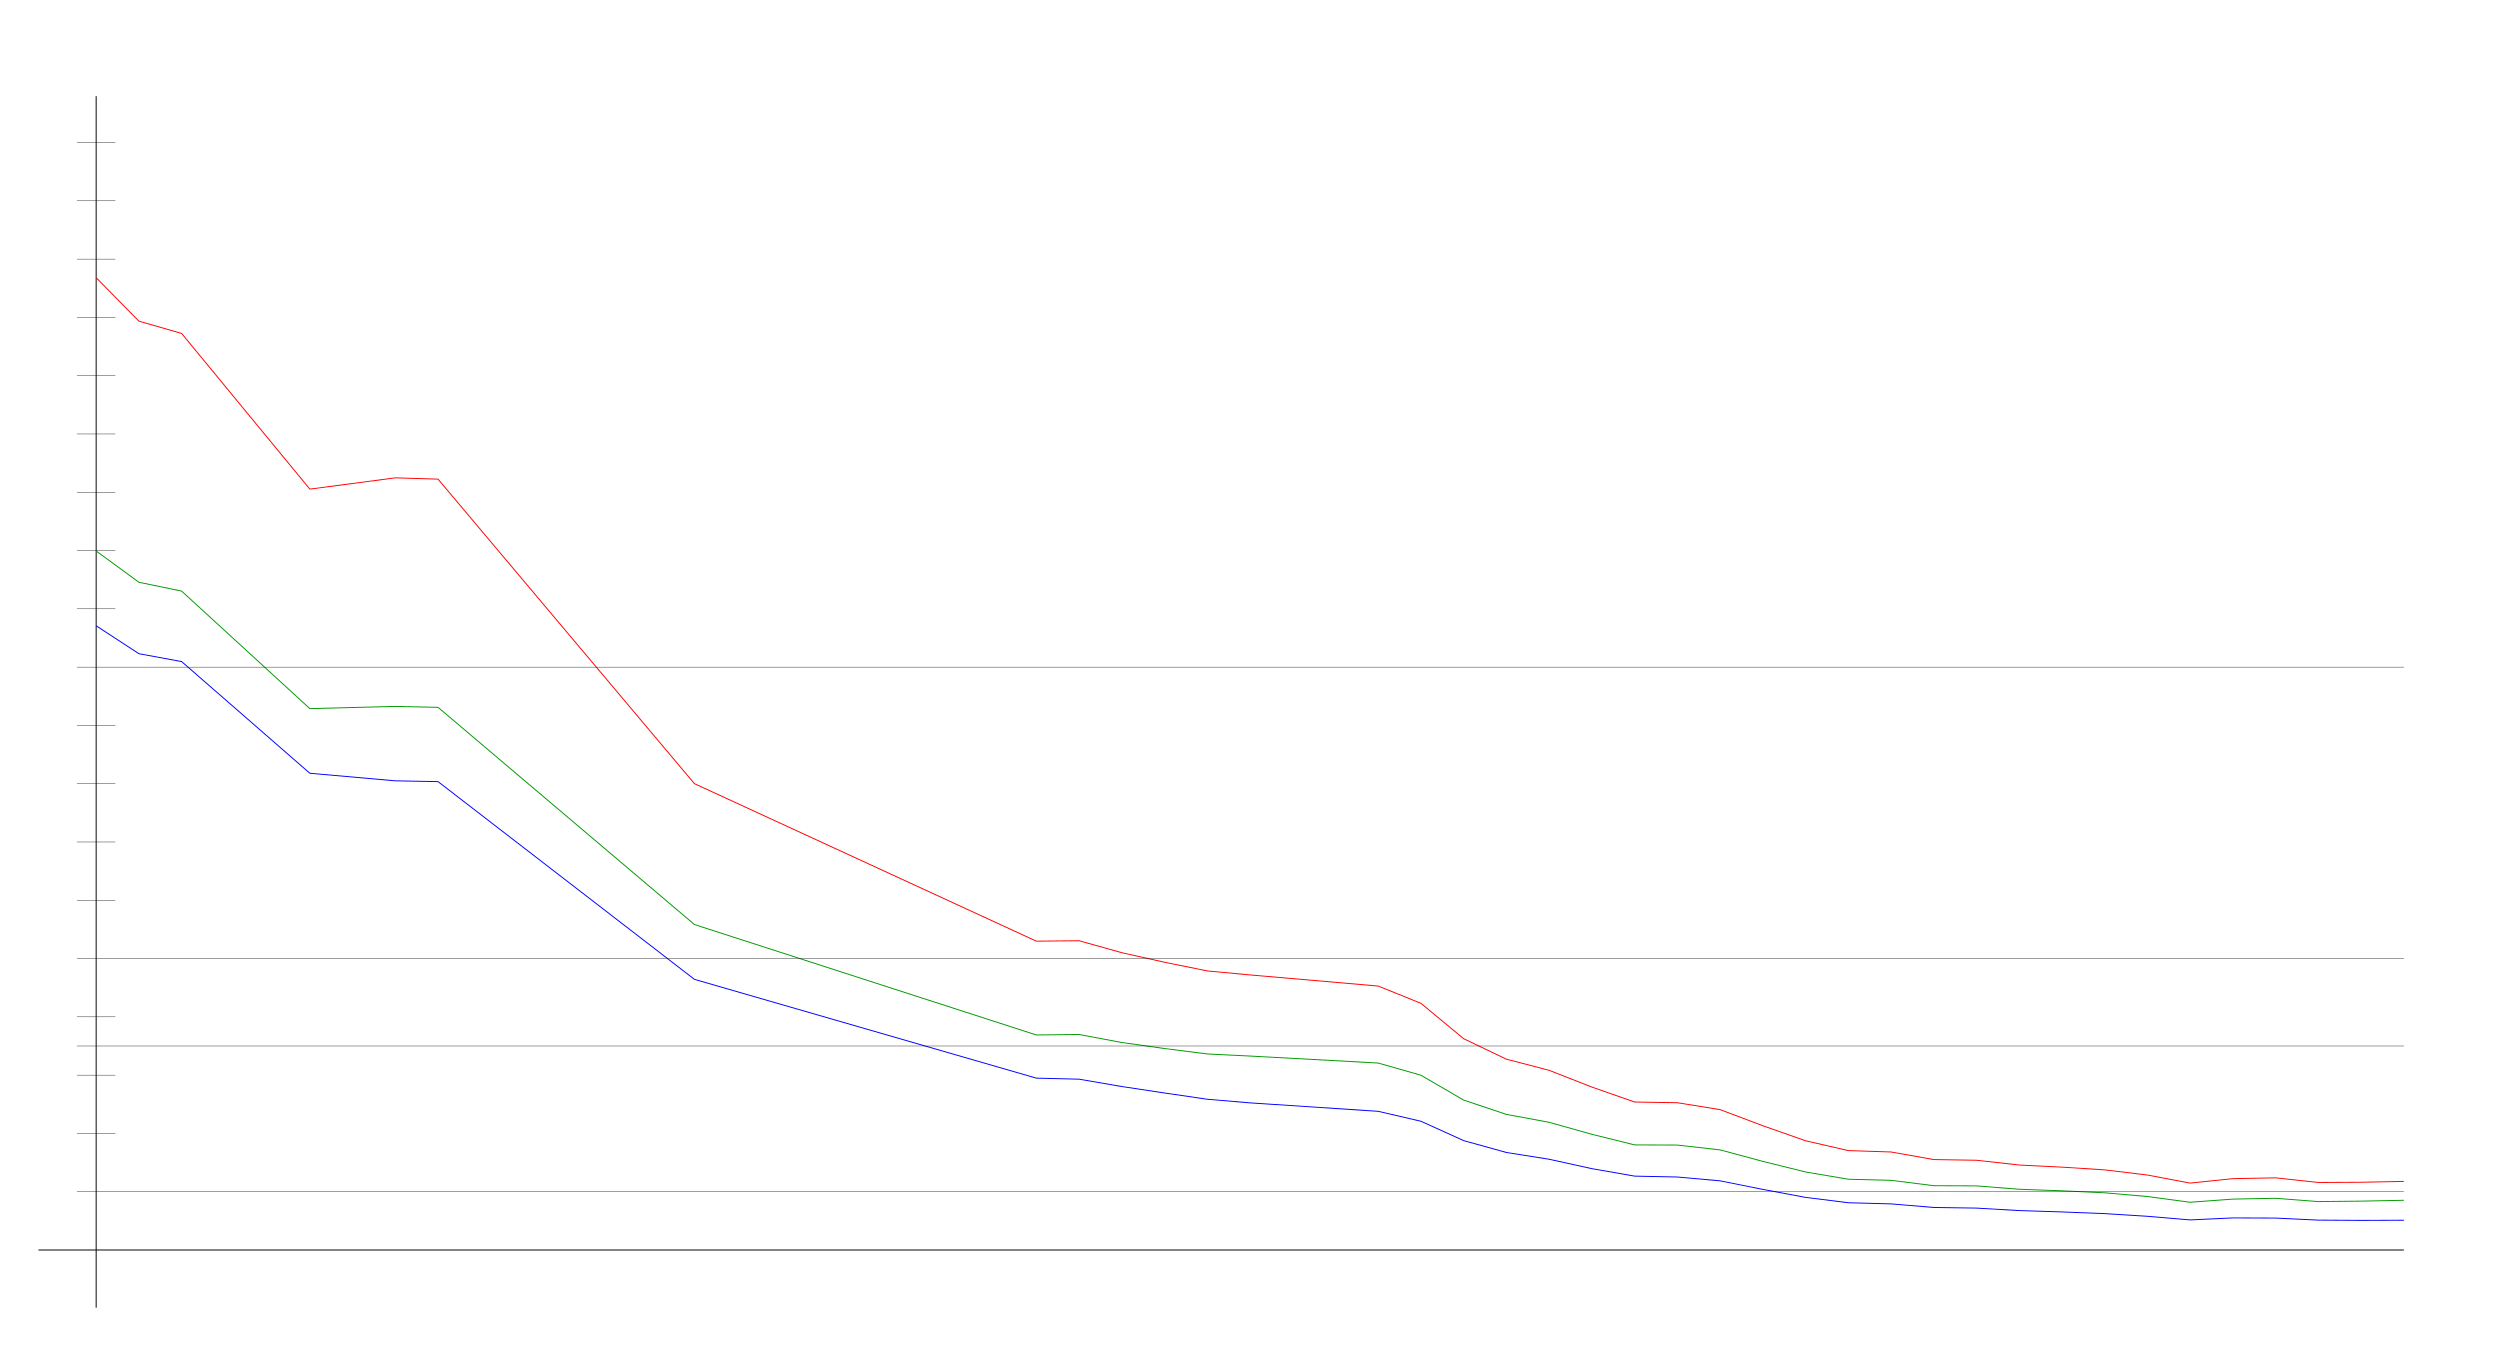
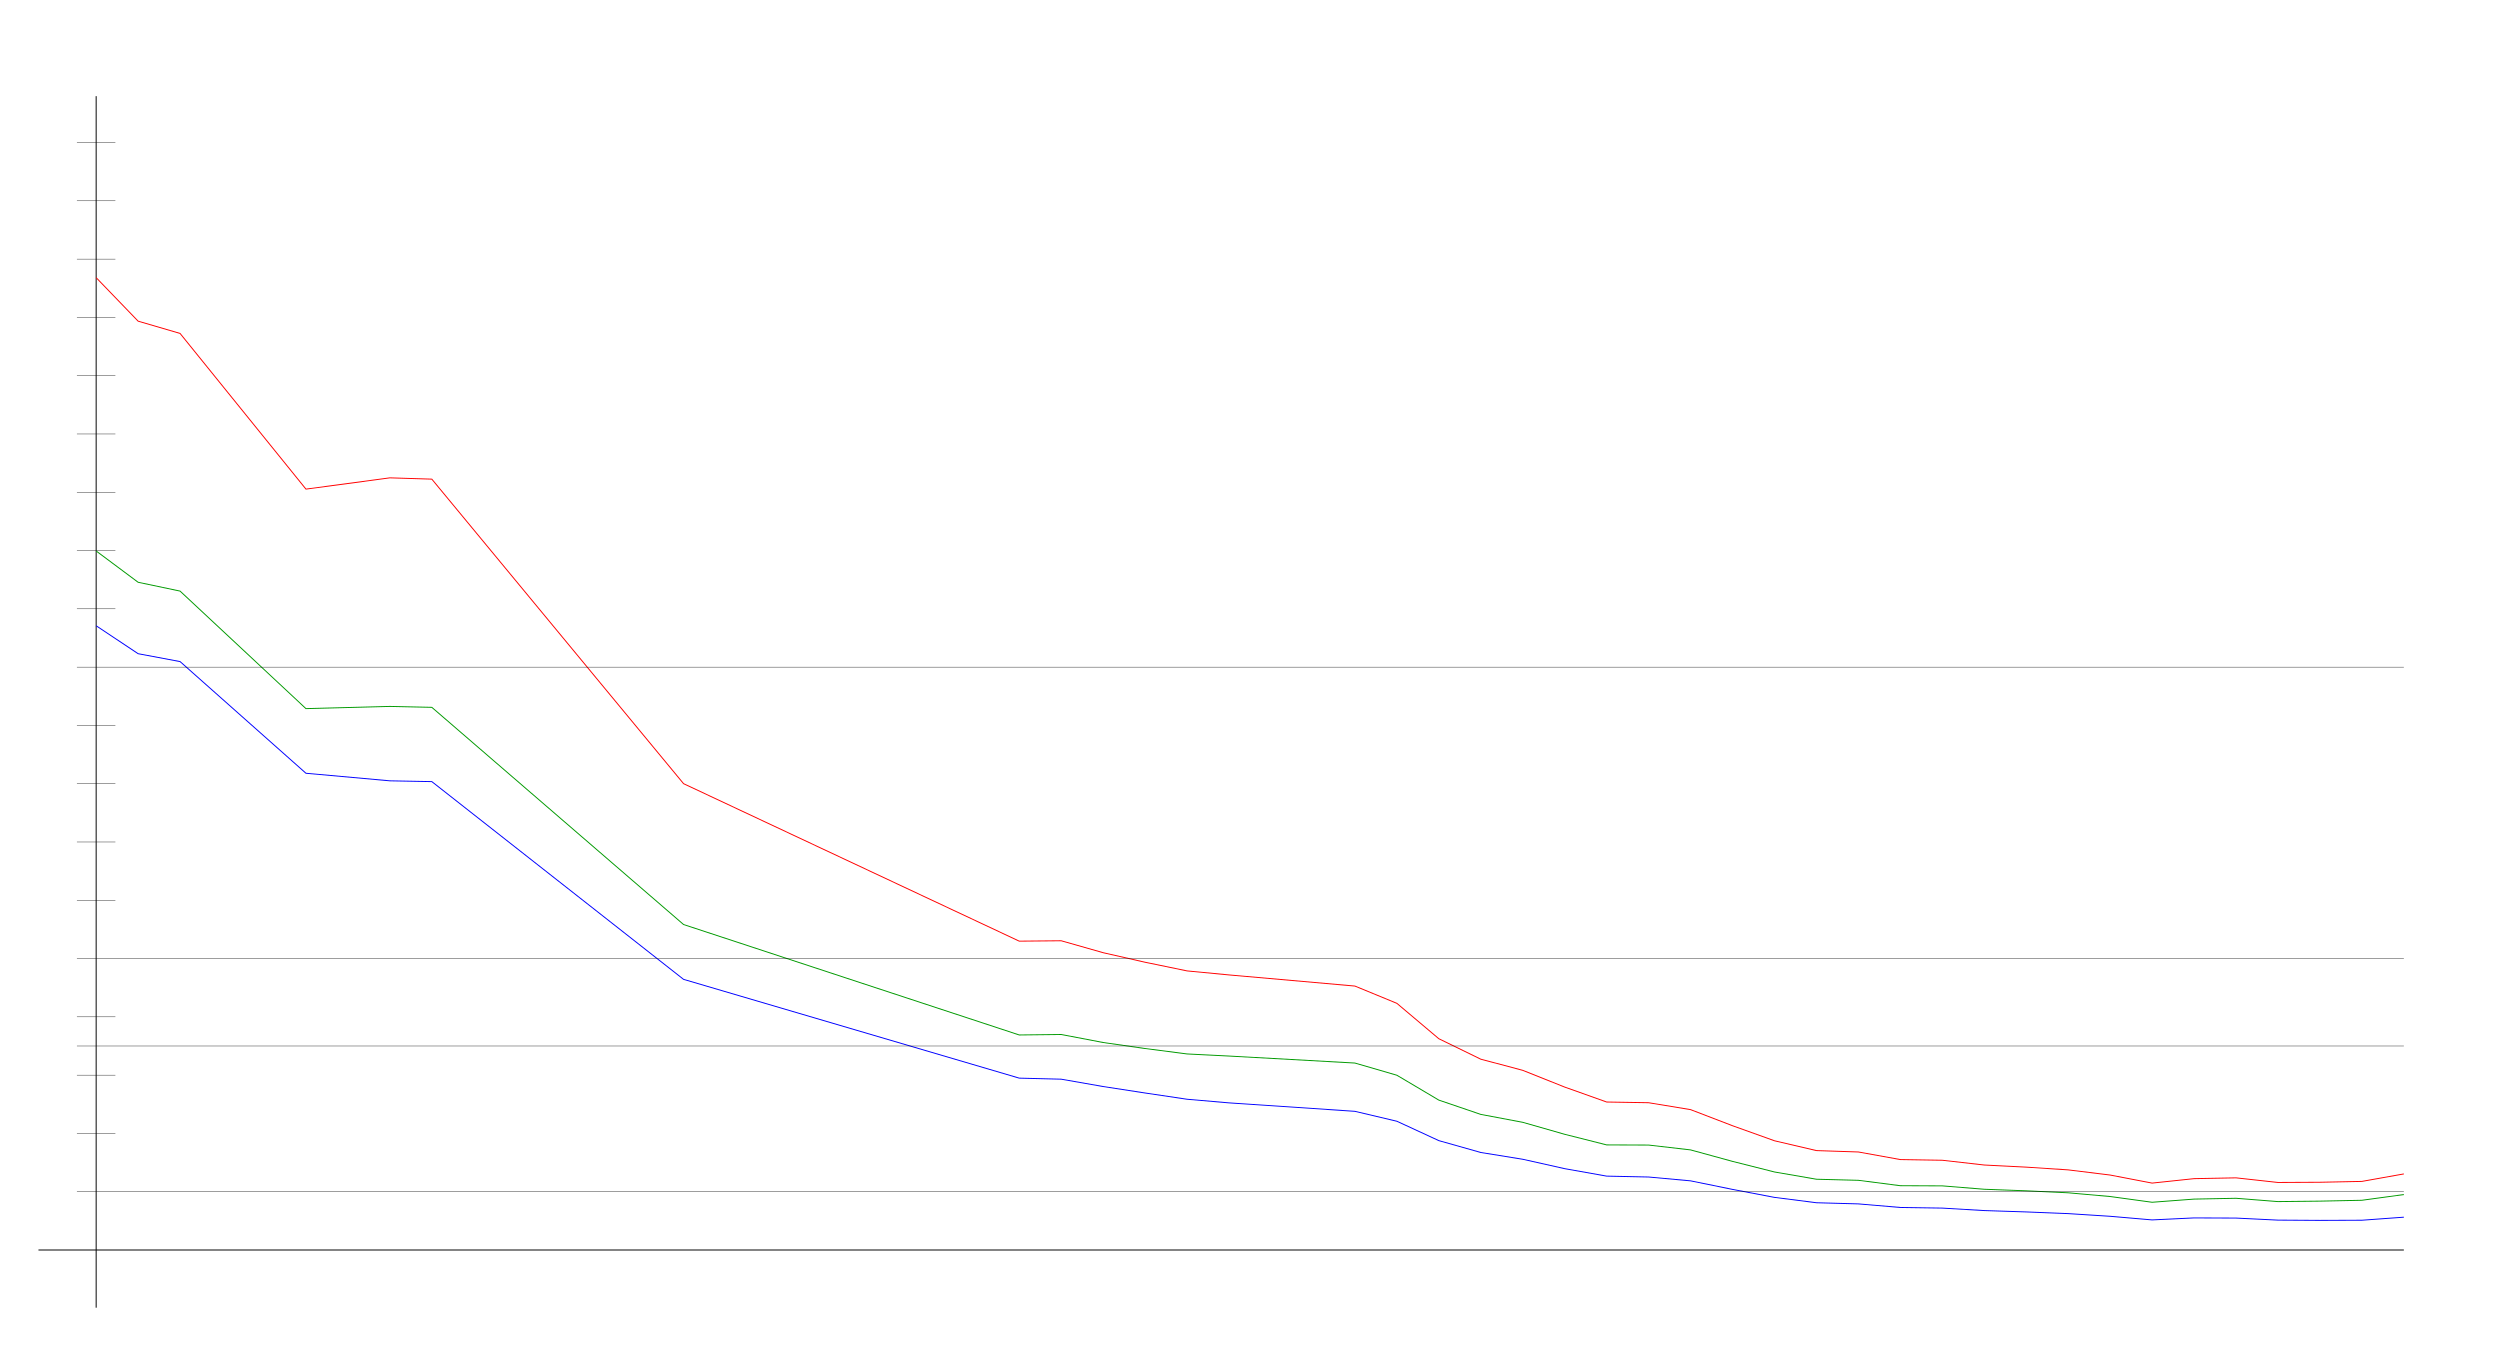
<svg xmlns="http://www.w3.org/2000/svg" width="650" height="350" version="1.1" id="sparkleline_DE-BW">
  <g id="layer1">
    <path style="fill:none;stroke:#000000;stroke-width:0.25px;" d="M 25,340 25,25" id="vertical_axis" />
    <path style="fill:none;stroke:#000000;stroke-width:0.25px;" d="M 10,325 625,325" id="horizontal_axis" />
-     <path style="fill:none;stroke:#0000ff;stroke-width:0.25px;" d="M 25.0,162.699 36.111,169.962 47.222,172.01 80.556,201.049 102.778,203.015 113.889,203.22 180.556,254.635 269.444,280.315 280.556,280.588 291.667,282.5 302.778,284.179 313.889,285.804 325.0,286.746 358.333,288.944 369.444,291.524 380.556,296.562 391.667,299.647 402.778,301.408 413.889,303.852 425.0,305.791 436.111,306.023 447.222,307.02 458.333,309.245 469.444,311.32 480.556,312.713 491.667,313.013 502.778,313.941 513.889,314.105 525.0,314.747 536.111,315.102 547.222,315.539 558.333,316.235 569.444,317.177 580.556,316.658 591.667,316.699 602.778,317.232 613.889,317.3 625.0,317.259" id="cases7_100k" />
-     <path style="fill:none;stroke:#009900;stroke-width:0.25px;" d="M 25.0,143.258 36.111,151.391 47.222,153.684 80.556,184.243 102.778,183.669 113.889,183.906 180.556,240.379 269.444,269.093 280.556,268.967 291.667,271.052 302.778,272.617 313.889,274.026 325.0,274.572 358.333,276.391 369.444,279.56 380.556,286.027 391.667,289.745 402.778,291.801 413.889,294.918 425.0,297.676 436.111,297.715 447.222,298.975 458.333,301.961 469.444,304.714 480.556,306.6 491.667,306.881 502.778,308.284 513.889,308.328 525.0,309.206 536.111,309.61 547.222,310.127 558.333,311.094 569.444,312.588 580.556,311.765 591.667,311.552 602.778,312.414 613.889,312.295 625.0,312.071" id="cases7_100k_nofullvac" />
-     <path style="fill:none;stroke:#ff0000;stroke-width:0.25px;" d="M 25.0,72.19 36.111,83.503 47.222,86.693 80.556,127.168 102.778,124.239 113.889,124.576 180.556,203.755 269.444,244.701 280.556,244.597 291.667,247.701 302.778,250.185 313.889,252.437 325.0,253.481 358.333,256.375 369.444,260.866 380.556,270.068 391.667,275.389 402.778,278.286 413.889,282.64 425.0,286.524 436.111,286.708 447.222,288.502 458.333,292.69 469.444,296.601 480.556,299.154 491.667,299.515 502.778,301.488 513.889,301.667 525.0,302.904 536.111,303.456 547.222,304.169 558.333,305.509 569.444,307.604 580.556,306.45 591.667,306.239 602.778,307.442 613.889,307.386 625.0,307.165" id="cases7_100k_novac" />
+     <path style="fill:none;stroke:#0000ff;stroke-width:0.25px;" d="M 25.0,162.699 35.909,169.962 46.818,172.01 79.545,201.049 101.364,203.015 112.273,203.22 177.727,254.635 265.0,280.315 275.909,280.588 286.818,282.5 297.727,284.179 308.636,285.804 319.545,286.746 352.273,288.944 363.182,291.524 374.091,296.562 385.0,299.647 395.909,301.408 406.818,303.852 417.727,305.791 428.636,306.023 439.545,307.02 450.455,309.245 461.364,311.32 472.273,312.713 483.182,313.013 494.091,313.941 505.0,314.105 515.909,314.747 526.818,315.102 537.727,315.539 548.636,316.235 559.545,317.177 570.455,316.658 581.364,316.699 592.273,317.232 603.182,317.3 614.091,317.259 625.0,316.467" id="cases7_100k" />
+     <path style="fill:none;stroke:#009900;stroke-width:0.25px;" d="M 25.0,143.258 35.909,151.391 46.818,153.684 79.545,184.243 101.364,183.669 112.273,183.906 177.727,240.379 265.0,269.093 275.909,268.967 286.818,271.052 297.727,272.617 308.636,274.026 319.545,274.572 352.273,276.391 363.182,279.56 374.091,286.027 385.0,289.745 395.909,291.801 406.818,294.918 417.727,297.676 428.636,297.715 439.545,298.975 450.455,301.961 461.364,304.714 472.273,306.6 483.182,306.881 494.091,308.284 505.0,308.328 515.909,309.206 526.818,309.61 537.727,310.127 548.636,311.094 559.545,312.588 570.455,311.765 581.364,311.552 592.273,312.414 603.182,312.295 614.091,312.071 625.0,310.584" id="cases7_100k_nofullvac" />
+     <path style="fill:none;stroke:#ff0000;stroke-width:0.25px;" d="M 25.0,72.19 35.909,83.503 46.818,86.693 79.545,127.168 101.364,124.239 112.273,124.576 177.727,203.755 265.0,244.701 275.909,244.597 286.818,247.701 297.727,250.185 308.636,252.437 319.545,253.481 352.273,256.375 363.182,260.866 374.091,270.068 385.0,275.389 395.909,278.286 406.818,282.64 417.727,286.524 428.636,286.708 439.545,288.502 450.455,292.69 461.364,296.601 472.273,299.154 483.182,299.515 494.091,301.488 505.0,301.667 515.909,302.904 526.818,303.456 537.727,304.169 548.636,305.509 559.545,307.604 570.455,306.45 581.364,306.239 592.273,307.442 603.182,307.386 614.091,307.165 625.0,305.219" id="cases7_100k_novac" />
    <path style="fill:none;stroke:#000000;stroke-width:0.1px;" d="M 20,309.845 625,309.845" id="yaxis_10" />
    <path style="fill:none;stroke:#000000;stroke-width:0.1px;" d="M 20,294.69 30,294.69" id="yaxis_20" />
    <path style="fill:none;stroke:#000000;stroke-width:0.1px;" d="M 20,279.536 30,279.536" id="yaxis_30" />
    <path style="fill:none;stroke:#000000;stroke-width:0.1px;" d="M 20,271.958 625,271.958" id="yaxis_35" />
    <path style="fill:none;stroke:#000000;stroke-width:0.1px;" d="M 20,264.381 30,264.381" id="yaxis_40" />
    <path style="fill:none;stroke:#000000;stroke-width:0.1px;" d="M 20,249.226 625,249.226" id="yaxis_50" />
    <path style="fill:none;stroke:#000000;stroke-width:0.1px;" d="M 20,234.071 30,234.071" id="yaxis_60" />
    <path style="fill:none;stroke:#000000;stroke-width:0.1px;" d="M 20,218.916 30,218.916" id="yaxis_70" />
    <path style="fill:none;stroke:#000000;stroke-width:0.1px;" d="M 20,203.762 30,203.762" id="yaxis_80" />
    <path style="fill:none;stroke:#000000;stroke-width:0.1px;" d="M 20,188.607 30,188.607" id="yaxis_90" />
    <path style="fill:none;stroke:#000000;stroke-width:0.1px;" d="M 20,173.452 625,173.452" id="yaxis_100" />
    <path style="fill:none;stroke:#000000;stroke-width:0.1px;" d="M 20,158.297 30,158.297" id="yaxis_110" />
    <path style="fill:none;stroke:#000000;stroke-width:0.1px;" d="M 20,143.142 30,143.142" id="yaxis_120" />
    <path style="fill:none;stroke:#000000;stroke-width:0.1px;" d="M 20,127.988 30,127.988" id="yaxis_130" />
    <path style="fill:none;stroke:#000000;stroke-width:0.1px;" d="M 20,112.833 30,112.833" id="yaxis_140" />
    <path style="fill:none;stroke:#000000;stroke-width:0.1px;" d="M 20,97.678 30,97.678" id="yaxis_150" />
    <path style="fill:none;stroke:#000000;stroke-width:0.1px;" d="M 20,82.523 30,82.523" id="yaxis_160" />
    <path style="fill:none;stroke:#000000;stroke-width:0.1px;" d="M 20,67.368 30,67.368" id="yaxis_170" />
    <path style="fill:none;stroke:#000000;stroke-width:0.1px;" d="M 20,52.214 30,52.214" id="yaxis_180" />
    <path style="fill:none;stroke:#000000;stroke-width:0.1px;" d="M 20,37.059 30,37.059" id="yaxis_190" />
  </g>
</svg>
